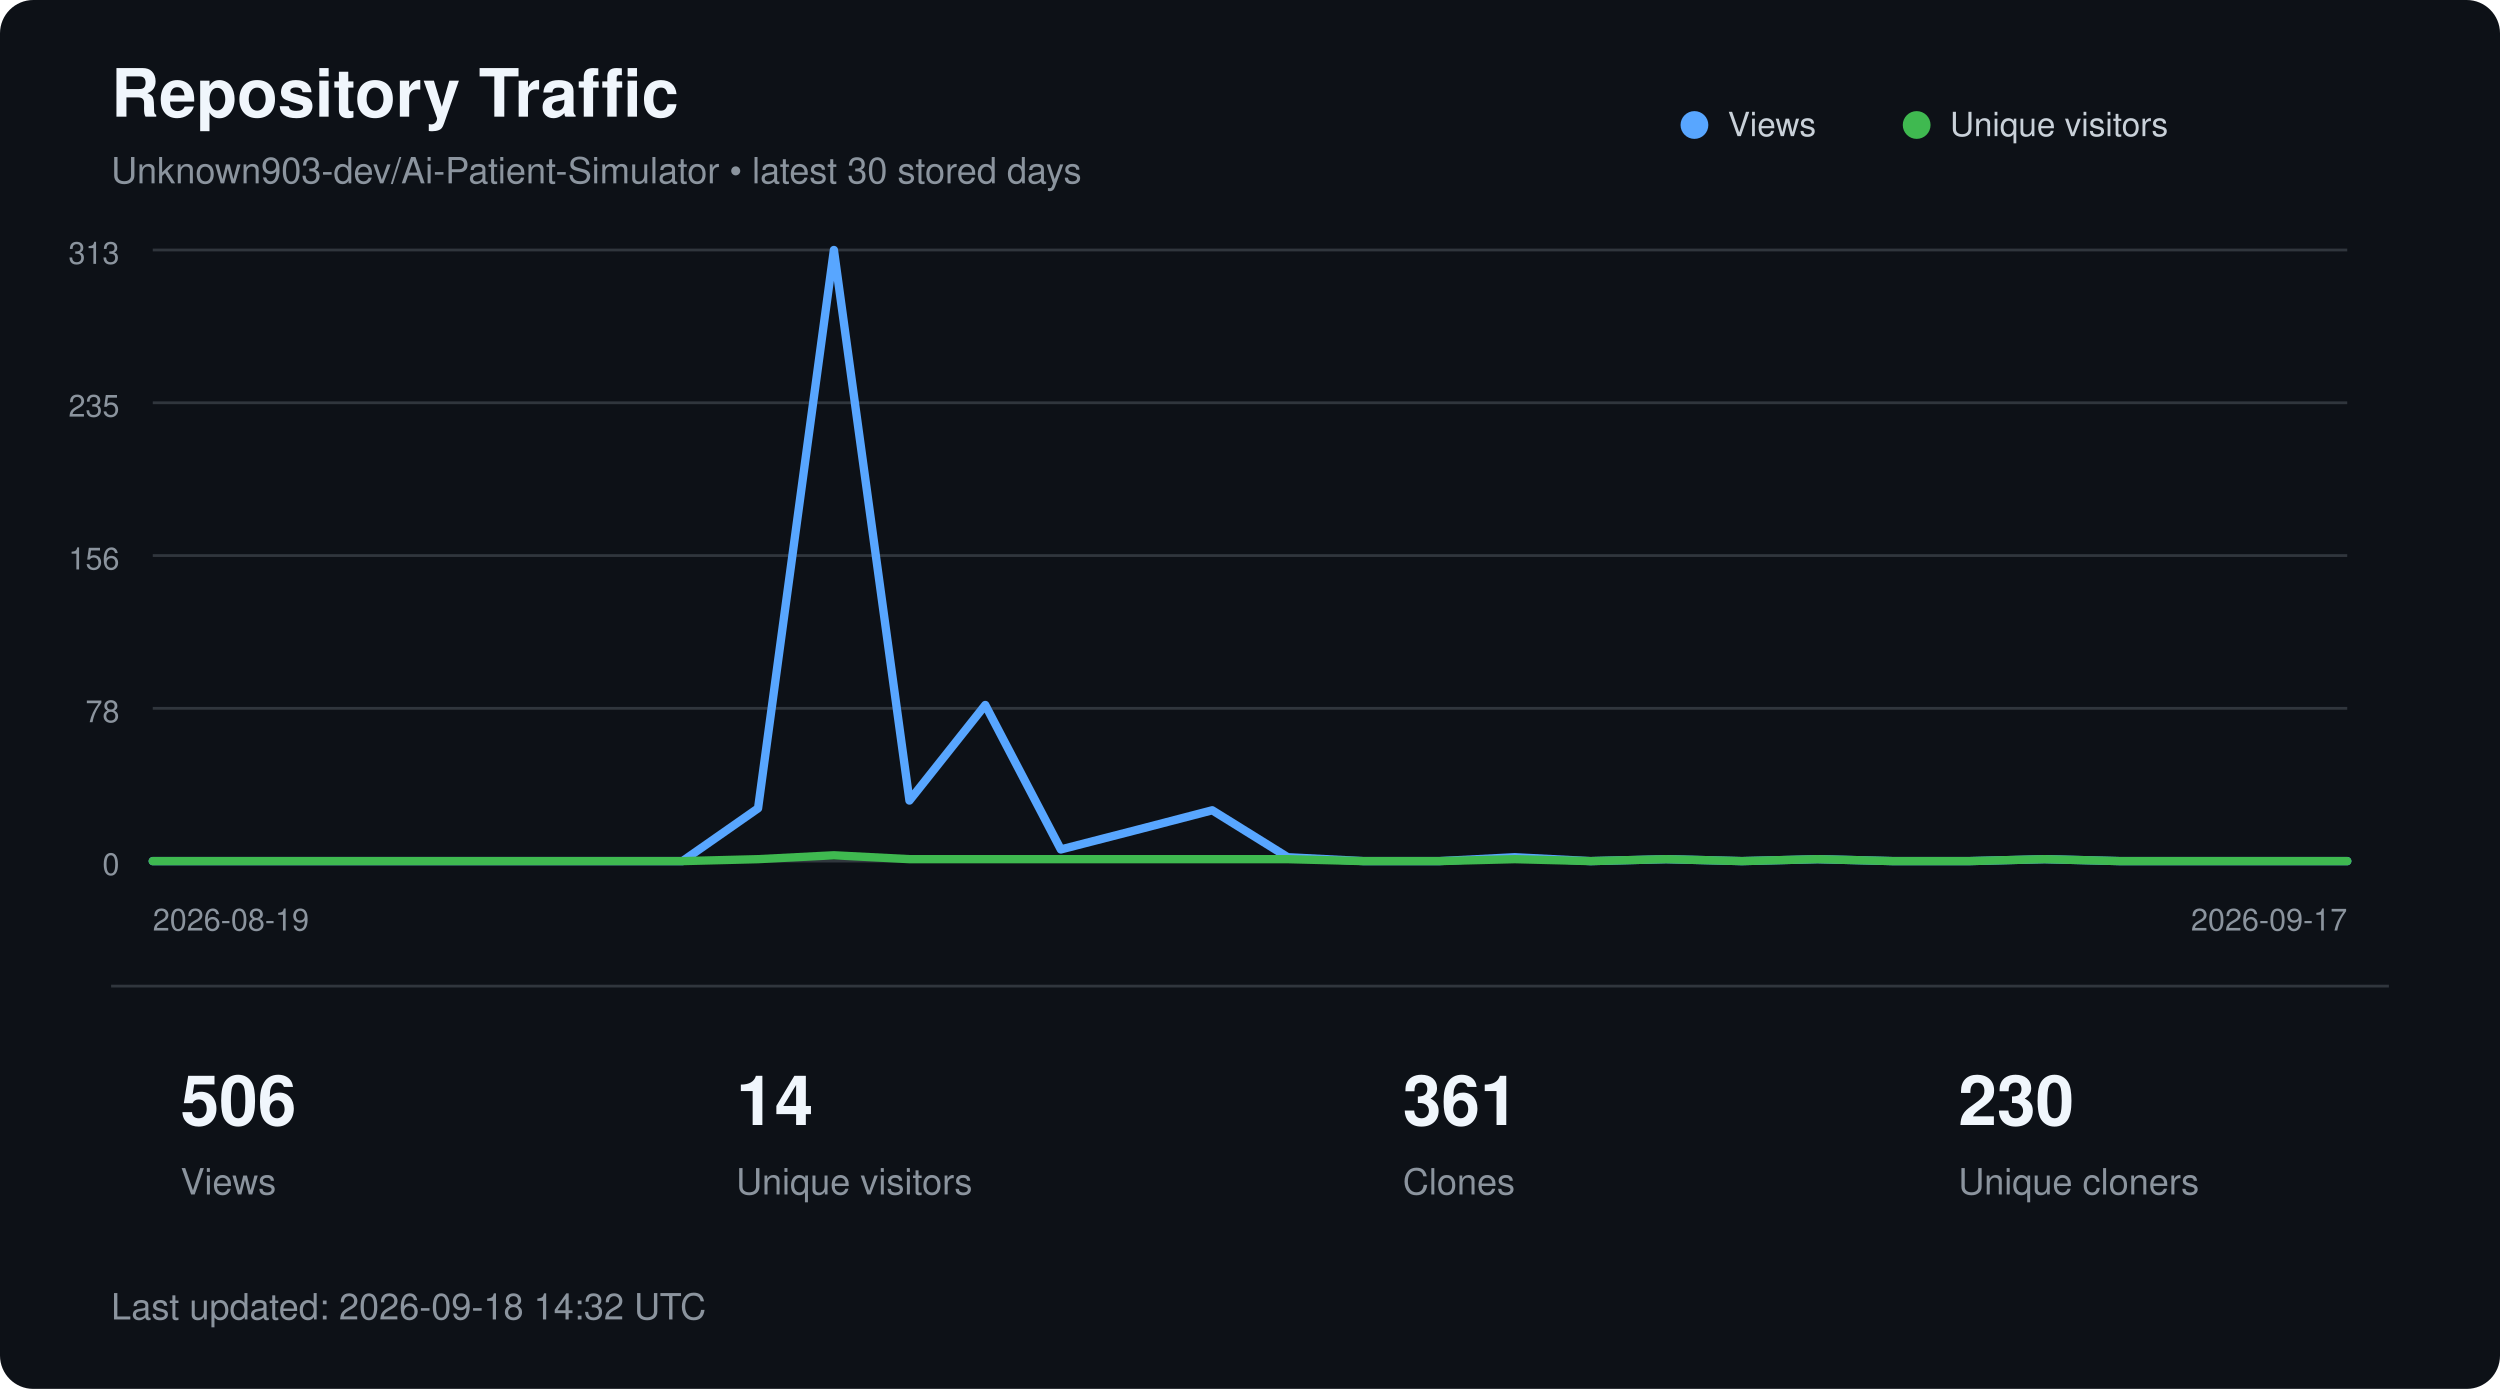
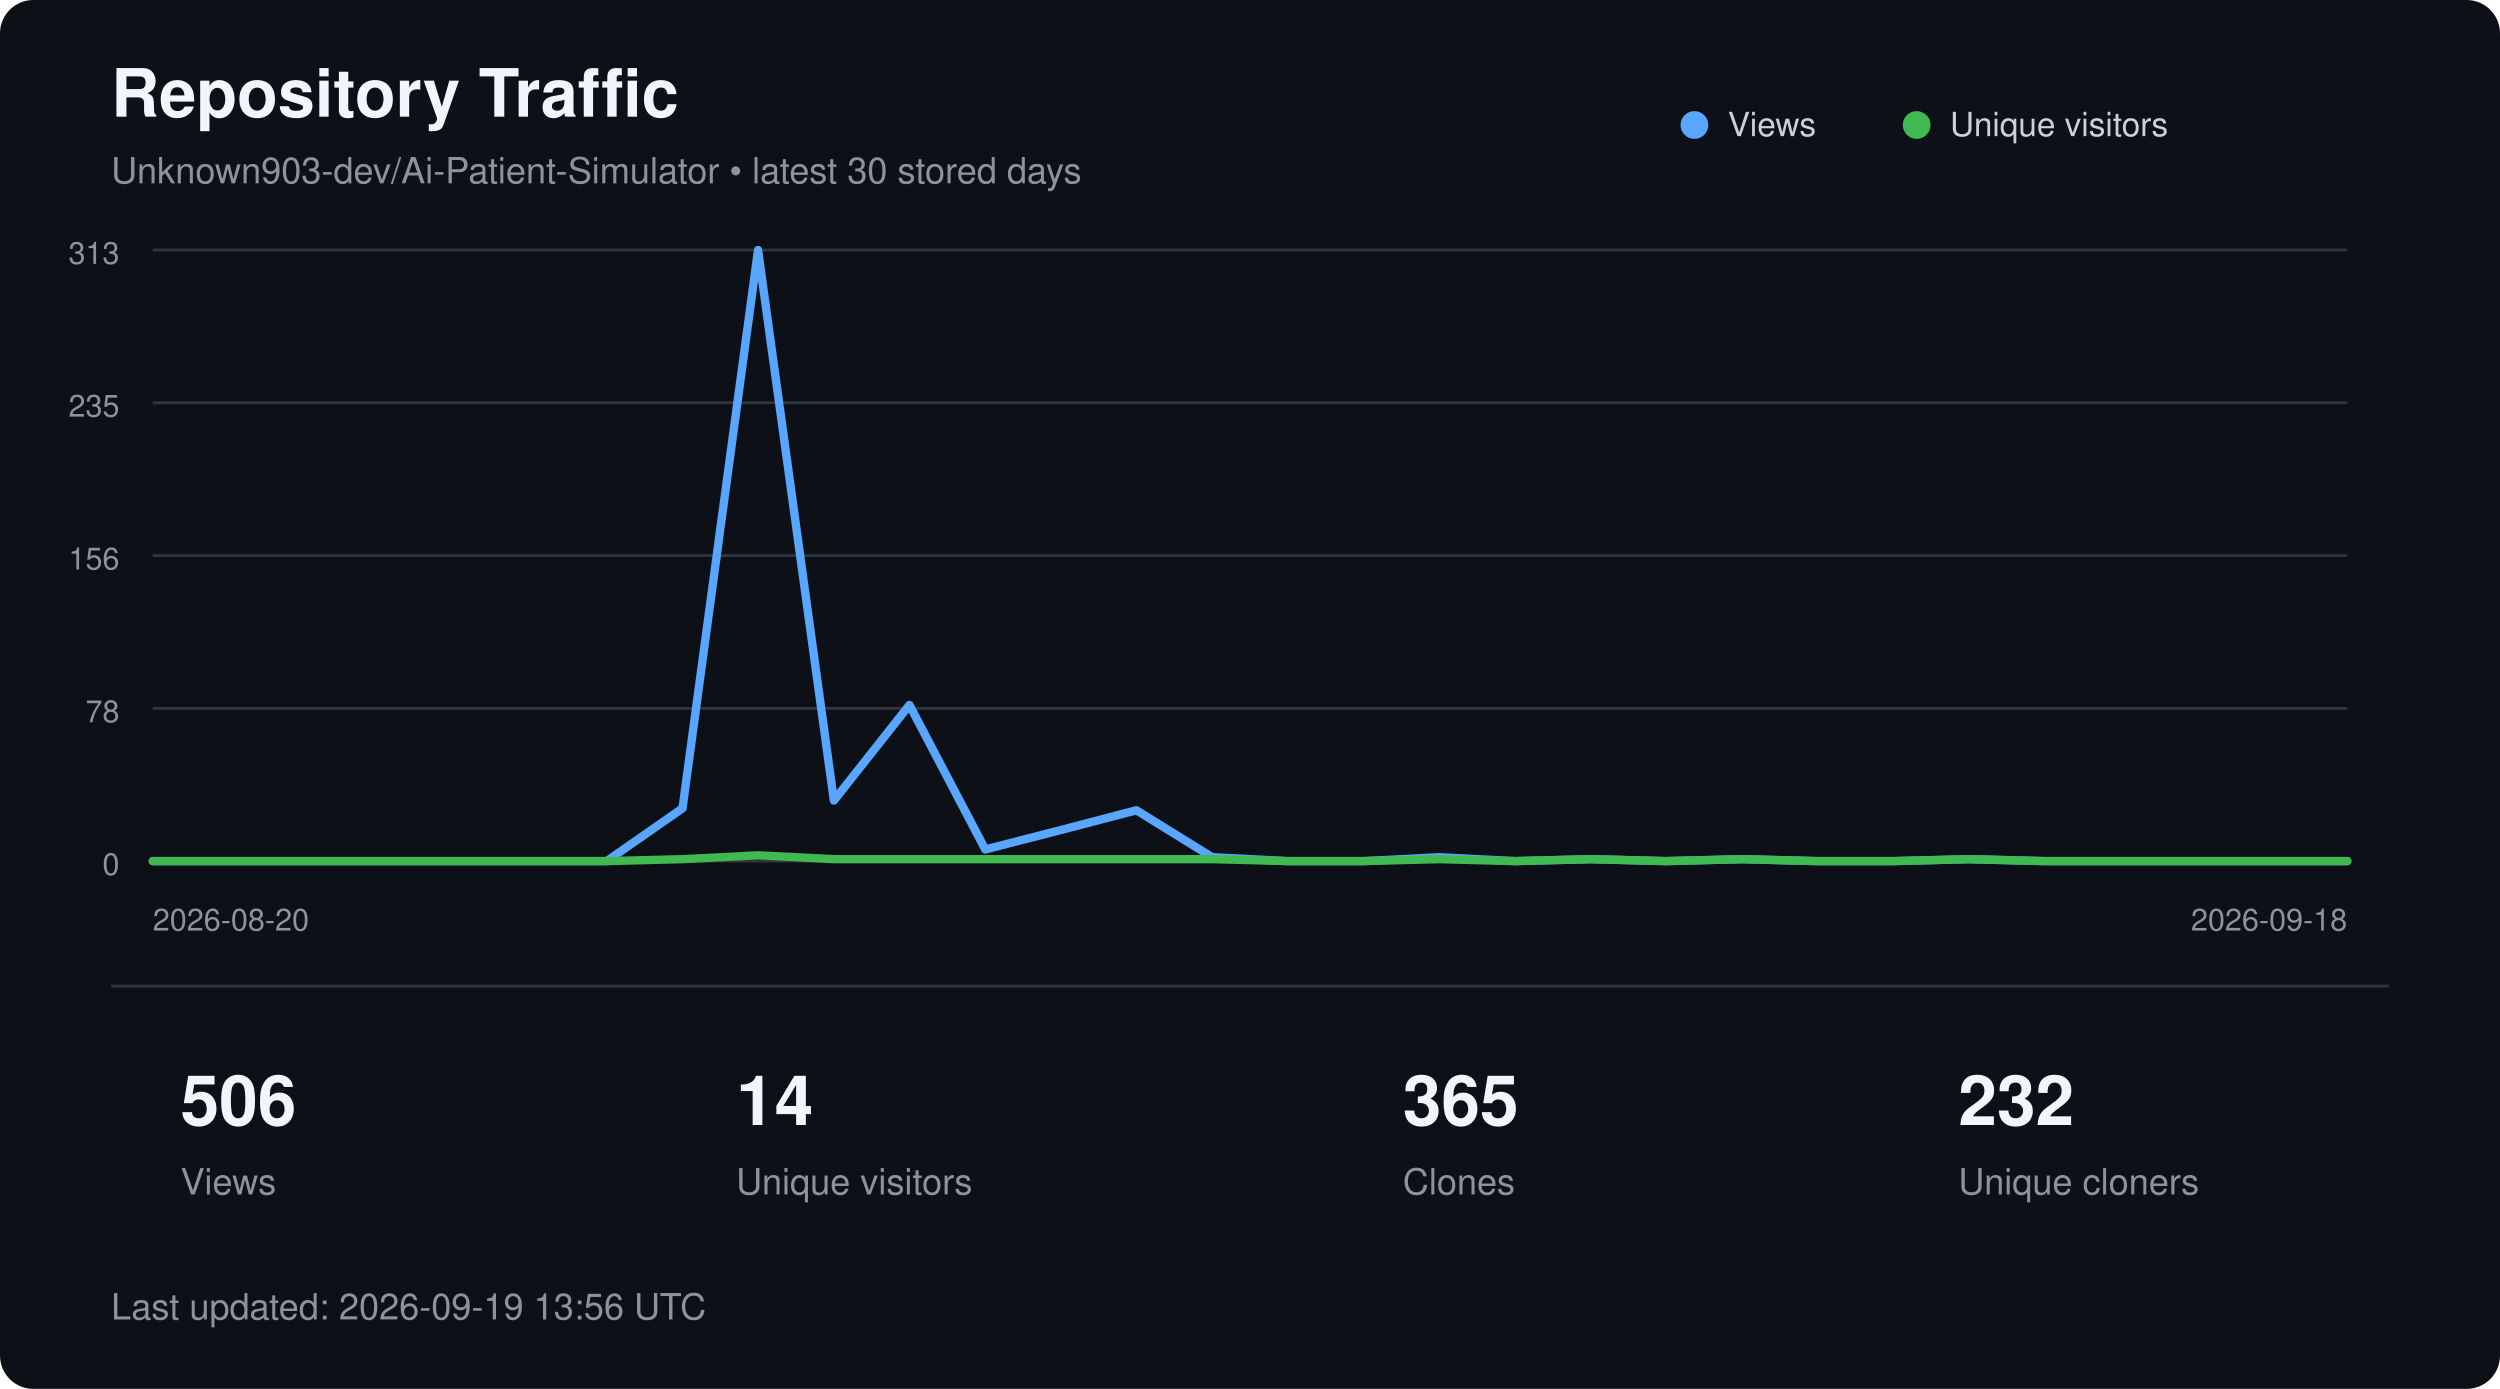
<svg xmlns="http://www.w3.org/2000/svg" width="900" height="500" viewBox="0 0 900 500" role="img" aria-labelledby="title description">
  <style>
        text {
            font-family:
                -apple-system,
                BlinkMacSystemFont,
                "Segoe UI",
                Helvetica,
                Arial,
                sans-serif;
        }

        .title {
            fill: #f0f6fc;
            font-size: 24px;
            font-weight: 600;
        }

        .subtitle {
            fill: #8b949e;
            font-size: 13px;
        }

        .axis {
            fill: #8b949e;
            font-size: 11px;
        }

        .metric {
            fill: #f0f6fc;
            font-size: 25px;
            font-weight: 600;
        }

        .metric-label {
            fill: #8b949e;
            font-size: 13px;
        }

        .legend {
            fill: #c9d1d9;
            font-size: 12px;
        }
    </style>
  <rect width="900" height="500" rx="12" fill="#0d1117" />
  <text x="40" y="42" class="title">
        Repository Traffic
    </text>
  <text x="40" y="66" class="subtitle">
        Unknown903-dev/Ai-Patient-Simulator • latest 30 stored days
    </text>
  <line x1="55" y1="90.0" x2="845" y2="90.0" stroke="#30363d" stroke-width="1" />
  <text x="43" y="95.0" text-anchor="end" class="axis">313</text>
  <line x1="55" y1="145.0" x2="845" y2="145.0" stroke="#30363d" stroke-width="1" />
  <text x="43" y="150.0" text-anchor="end" class="axis">235</text>
  <line x1="55" y1="200.0" x2="845" y2="200.0" stroke="#30363d" stroke-width="1" />
  <text x="43" y="205.0" text-anchor="end" class="axis">156</text>
  <line x1="55" y1="255.0" x2="845" y2="255.0" stroke="#30363d" stroke-width="1" />
  <text x="43" y="260.0" text-anchor="end" class="axis">78</text>
  <line x1="55" y1="310.0" x2="845" y2="310.0" stroke="#30363d" stroke-width="1" />
  <text x="43" y="315.0" text-anchor="end" class="axis">0</text>
-   <polyline points="55.0,310.0 82.2,310.0 109.5,310.0 136.7,310.0 164.0,310.0 191.2,310.0 218.4,310.0 245.7,310.0 272.9,291.0 300.2,90.0 327.4,288.2 354.7,253.8 381.9,305.8 409.1,298.8 436.4,291.7 463.6,308.6 490.9,310.0 518.1,310.0 545.3,308.6 572.6,310.0 599.8,309.3 627.1,310.0 654.3,309.3 681.6,310.0 708.8,310.0 736.0,309.3 763.3,310.0 790.5,310.0 817.8,310.0 845.0,310.0" fill="none" stroke="#58a6ff" stroke-width="3" stroke-linecap="round" stroke-linejoin="round" />
-   <polyline points="55.0,310.0 82.2,310.0 109.5,310.0 136.7,310.0 164.0,310.0 191.2,310.0 218.4,310.0 245.7,310.0 272.9,309.3 300.2,307.9 327.4,309.3 354.7,309.3 381.9,309.3 409.1,309.3 436.4,309.3 463.6,309.3 490.9,310.0 518.1,310.0 545.3,309.3 572.6,310.0 599.8,309.3 627.1,310.0 654.3,309.3 681.6,310.0 708.8,310.0 736.0,309.3 763.3,310.0 790.5,310.0 817.8,310.0 845.0,310.0" fill="none" stroke="#3fb950" stroke-width="3" stroke-linecap="round" stroke-linejoin="round" />
+   <polyline points="55.0,310.0 82.2,310.0 109.5,310.0 136.7,310.0 164.0,310.0 191.2,310.0 218.4,310.0 245.7,291.0 272.9,90.0 300.2,288.2 327.4,253.8 354.7,305.8 381.9,298.8 409.1,291.7 436.4,308.6 463.6,310.0 490.9,310.0 518.1,308.6 545.3,310.0 572.6,309.3 599.8,310.0 627.1,309.3 654.3,310.0 681.6,310.0 708.8,309.3 736.0,310.0 763.3,310.0 790.5,310.0 817.8,310.0 845.0,310.0" fill="none" stroke="#58a6ff" stroke-width="3" stroke-linecap="round" stroke-linejoin="round" />
+   <polyline points="55.0,310.0 82.2,310.0 109.5,310.0 136.7,310.0 164.0,310.0 191.2,310.0 218.4,310.0 245.7,309.3 272.9,307.9 300.2,309.3 327.4,309.3 354.7,309.3 381.9,309.3 409.1,309.3 436.4,309.3 463.6,310.0 490.9,310.0 518.1,309.3 545.3,310.0 572.6,309.3 599.8,310.0 627.1,309.3 654.3,310.0 681.6,310.0 708.8,309.3 736.0,310.0 763.3,310.0 790.5,310.0 817.8,310.0 845.0,310.0" fill="none" stroke="#3fb950" stroke-width="3" stroke-linecap="round" stroke-linejoin="round" />
  <circle cx="610" cy="45" r="5" fill="#58a6ff" />
  <text x="622" y="49" class="legend">Views</text>
  <circle cx="690" cy="45" r="5" fill="#3fb950" />
  <text x="702" y="49" class="legend">Unique visitors</text>
  <text x="55" y="335" class="axis">
-         2026-08-19
+         2026-08-20
    </text>
  <text x="845" y="335" text-anchor="end" class="axis">
-         2026-09-17
+         2026-09-18
    </text>
  <line x1="40" y1="355" x2="860" y2="355" stroke="#30363d" />
  <text x="65" y="405" class="metric">506</text>
  <text x="65" y="430" class="metric-label">Views</text>
  <text x="265" y="405" class="metric">14</text>
  <text x="265" y="430" class="metric-label">Unique visitors</text>
-   <text x="505" y="405" class="metric">361</text>
+   <text x="505" y="405" class="metric">365</text>
  <text x="505" y="430" class="metric-label">Clones</text>
-   <text x="705" y="405" class="metric">230</text>
+   <text x="705" y="405" class="metric">232</text>
  <text x="705" y="430" class="metric-label">Unique cloners</text>
  <text x="40" y="475" class="subtitle">
-         Last updated: 2026-09-18 14:32 UTC
+         Last updated: 2026-09-19 13:56 UTC
    </text>
</svg>
